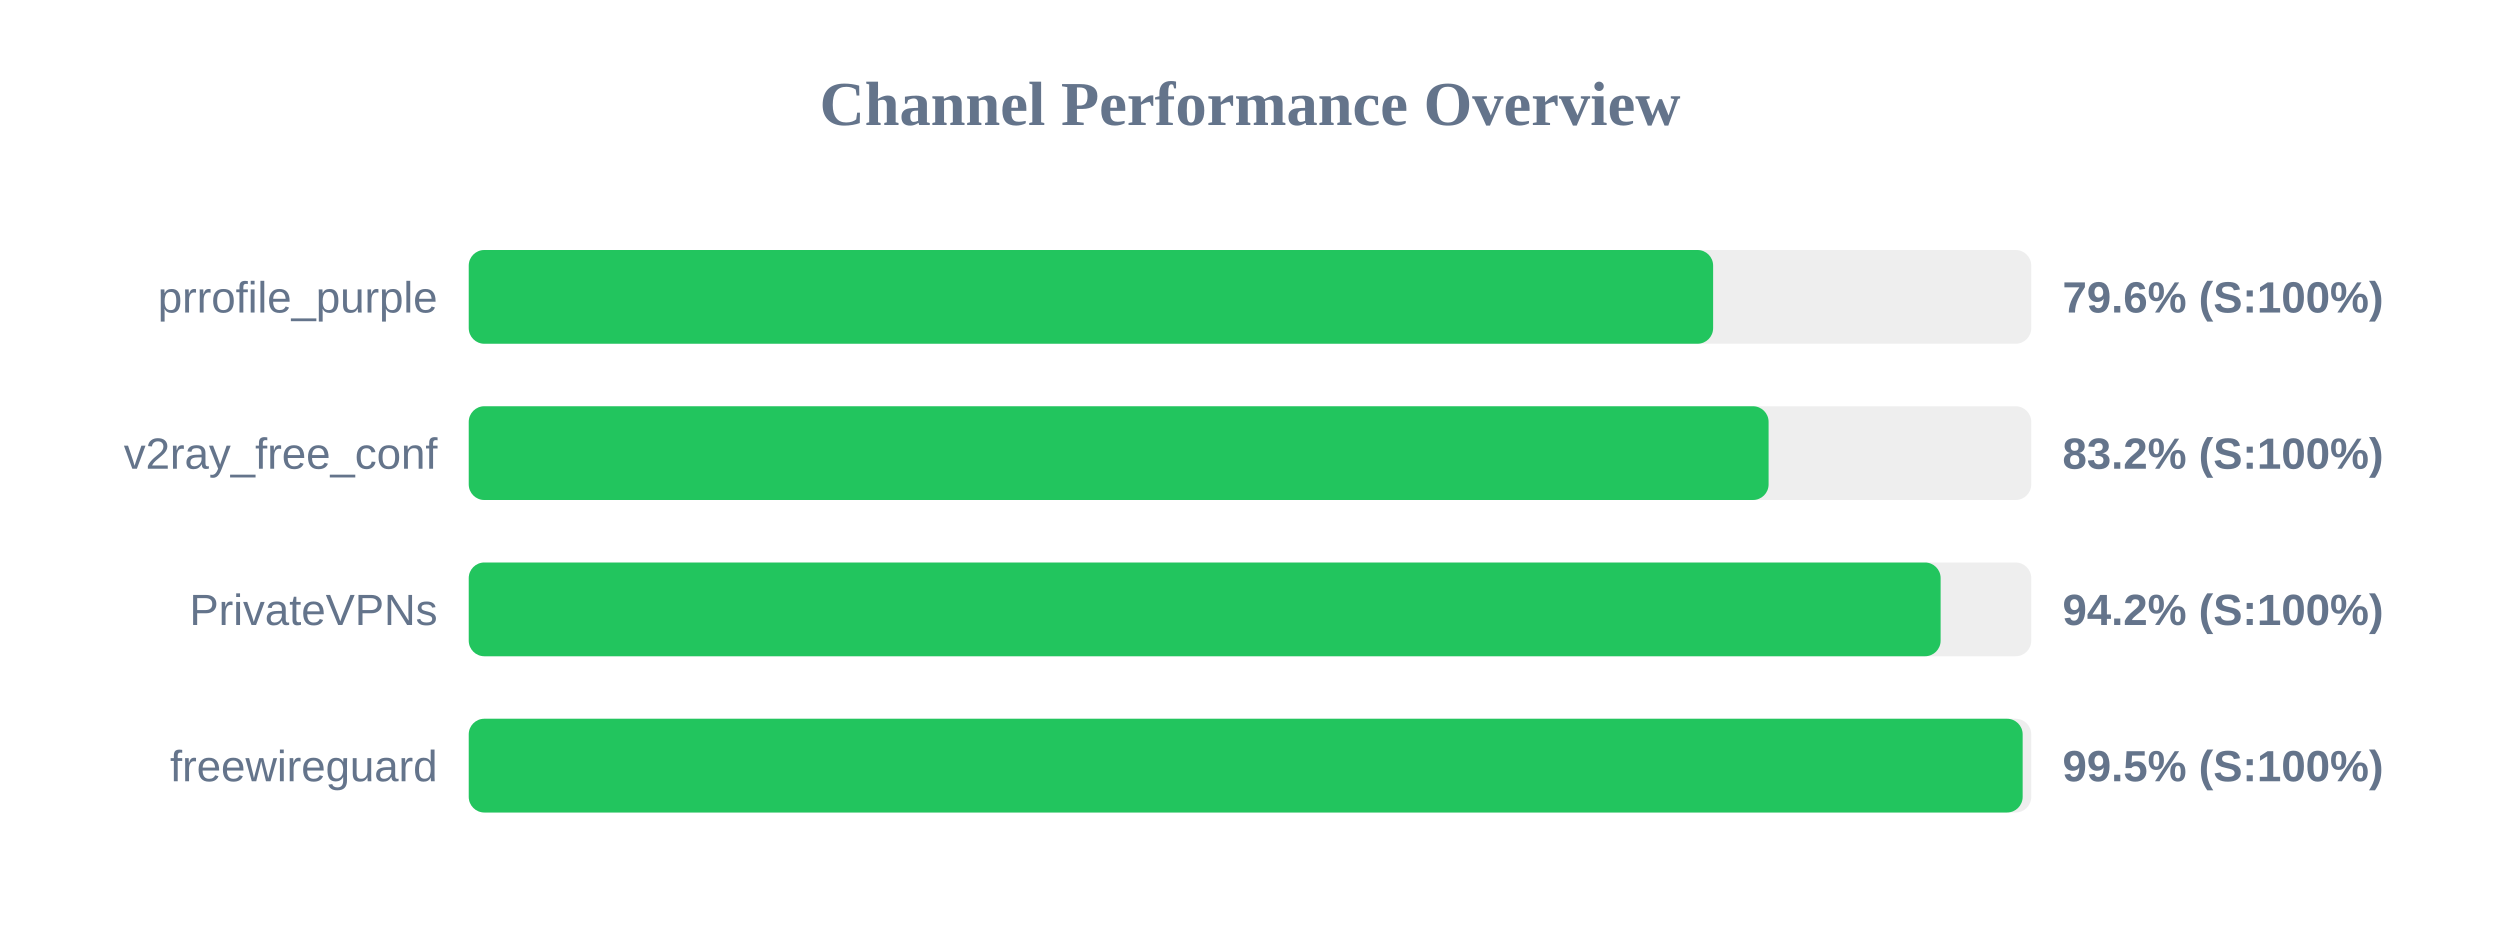
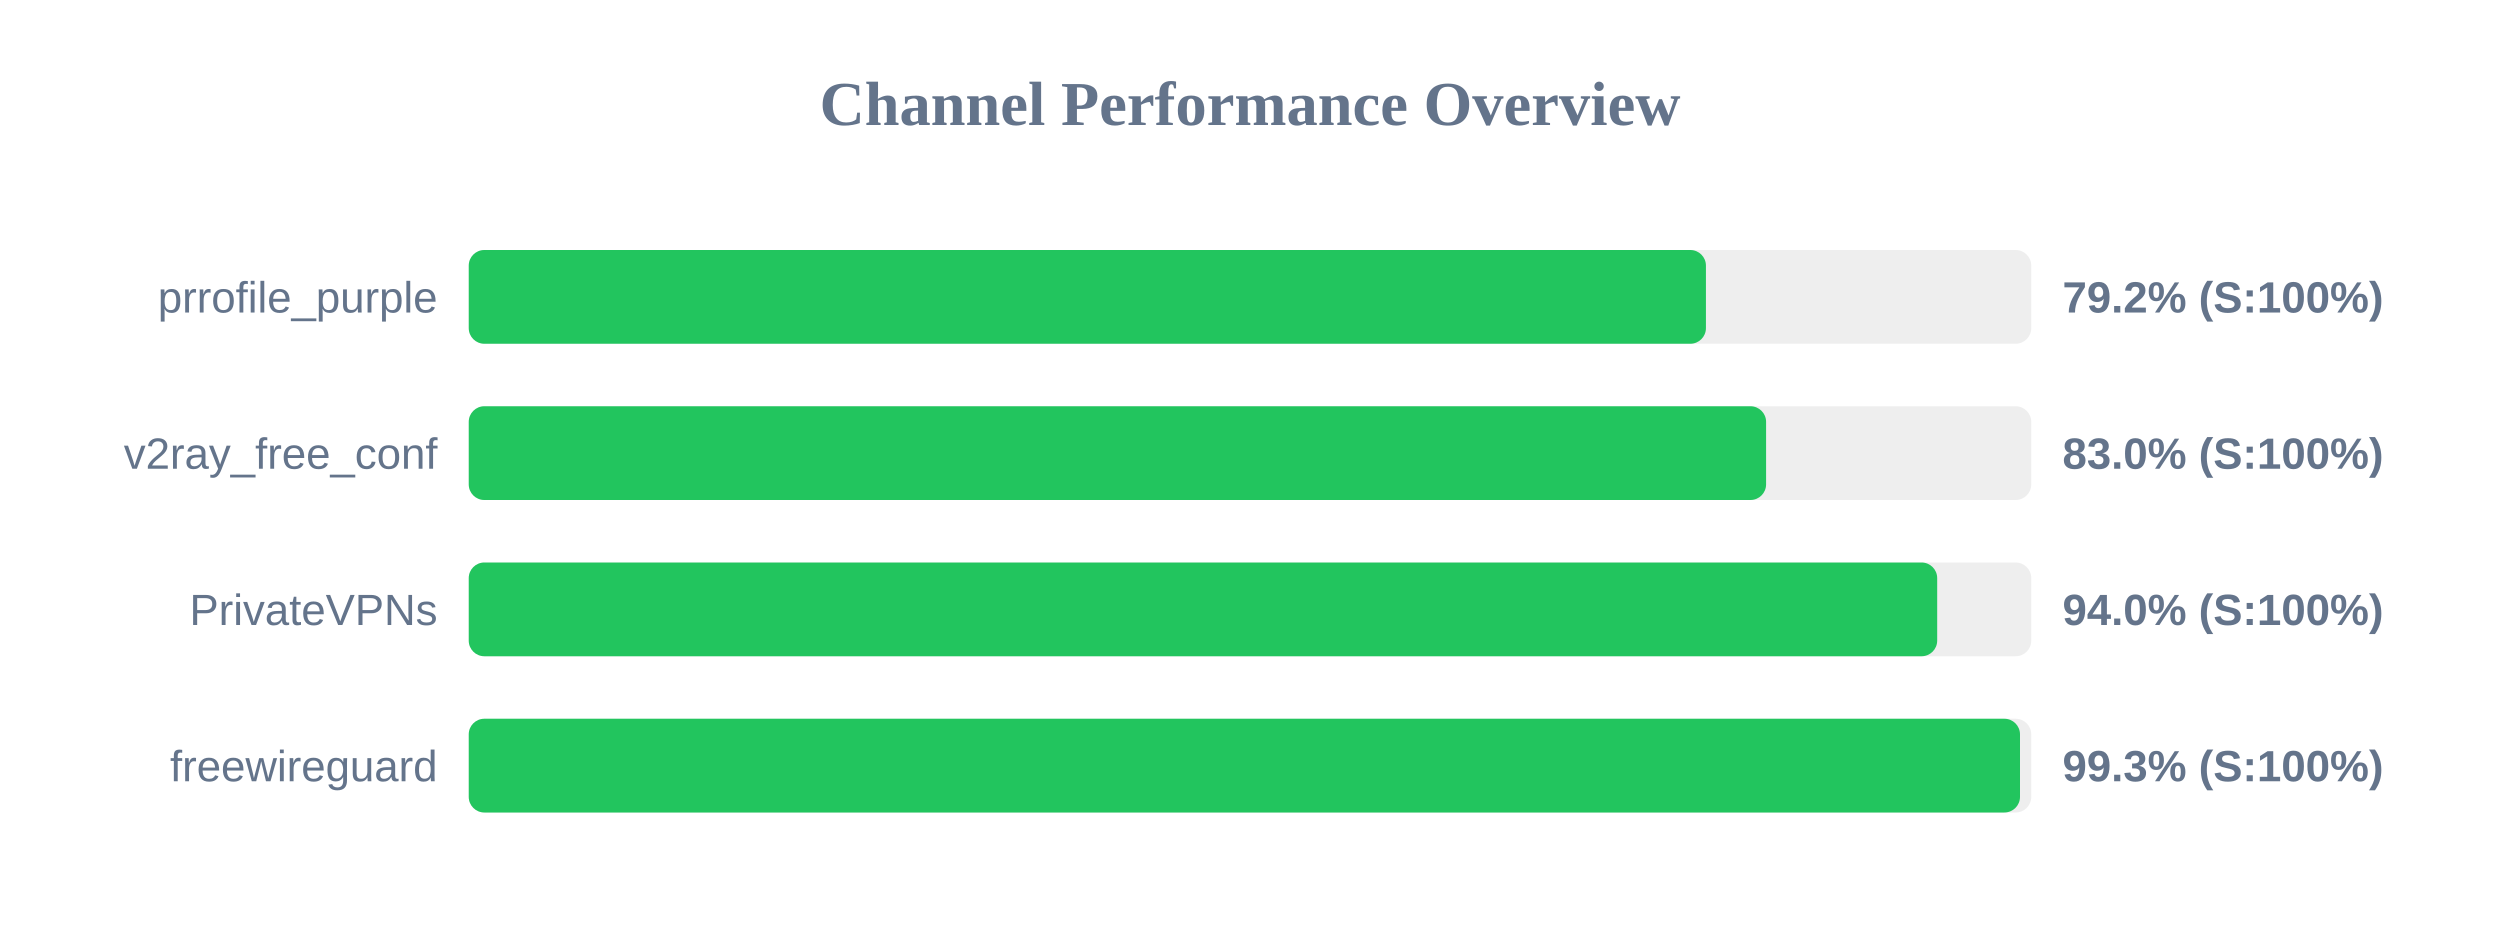
<svg xmlns="http://www.w3.org/2000/svg" width="800" height="300" version="1.1">
  <style>
        .row { font: 14px Arial; fill: #64748b; }
        .score { font: bold 14px Arial; fill: #64748b; }
    </style>
  <text x="400" y="40" text-anchor="middle" font-size="20px" font-weight="bold" fill="#64748b">Channel Performance Overview</text>
  <rect x="150" y="80" width="500" height="30" fill="#eee" rx="5" />
-   <rect x="150" y="80" width="398.2" height="30" fill="#22c55e" rx="5" />
+   <rect x="150" y="80" width="395.9" height="30" fill="#22c55e" rx="5" />
  <text x="140" y="100" text-anchor="end" class="row">prrofile_purple</text>
-   <text x="660" y="100" text-anchor="start" class="score">79.6% (S:100%)</text>
+   <text x="660" y="100" text-anchor="start" class="score">79.2% (S:100%)</text>
  <rect x="150" y="130" width="500" height="30" fill="#eee" rx="5" />
-   <rect x="150" y="130" width="415.95" height="30" fill="#22c55e" rx="5" />
+   <rect x="150" y="130" width="415.15" height="30" fill="#22c55e" rx="5" />
  <text x="140" y="150" text-anchor="end" class="row">v2ray_free_conf</text>
-   <text x="660" y="150" text-anchor="start" class="score">83.2% (S:100%)</text>
+   <text x="660" y="150" text-anchor="start" class="score">83.0% (S:100%)</text>
  <rect x="150" y="180" width="500" height="30" fill="#eee" rx="5" />
-   <rect x="150" y="180" width="471.0" height="30" fill="#22c55e" rx="5" />
+   <rect x="150" y="180" width="469.9" height="30" fill="#22c55e" rx="5" />
  <text x="140" y="200" text-anchor="end" class="row">PrivateVPNs</text>
-   <text x="660" y="200" text-anchor="start" class="score">94.2% (S:100%)</text>
+   <text x="660" y="200" text-anchor="start" class="score">94.0% (S:100%)</text>
  <rect x="150" y="230" width="500" height="30" fill="#eee" rx="5" />
-   <rect x="150" y="230" width="497.25" height="30" fill="#22c55e" rx="5" />
+   <rect x="150" y="230" width="496.4" height="30" fill="#22c55e" rx="5" />
  <text x="140" y="250" text-anchor="end" class="row">freewireguard</text>
-   <text x="660" y="250" text-anchor="start" class="score">99.5% (S:100%)</text>
+   <text x="660" y="250" text-anchor="start" class="score">99.3% (S:100%)</text>
</svg>
